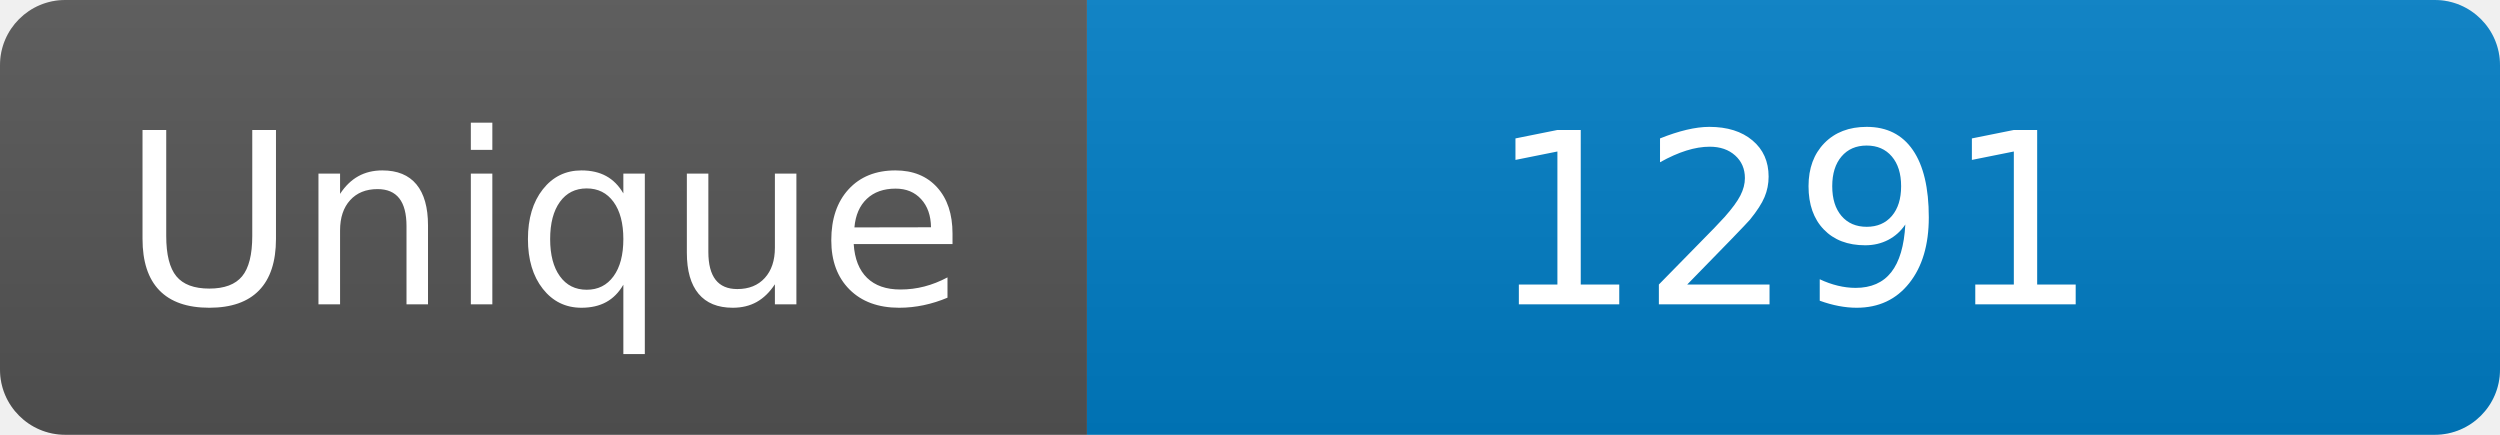
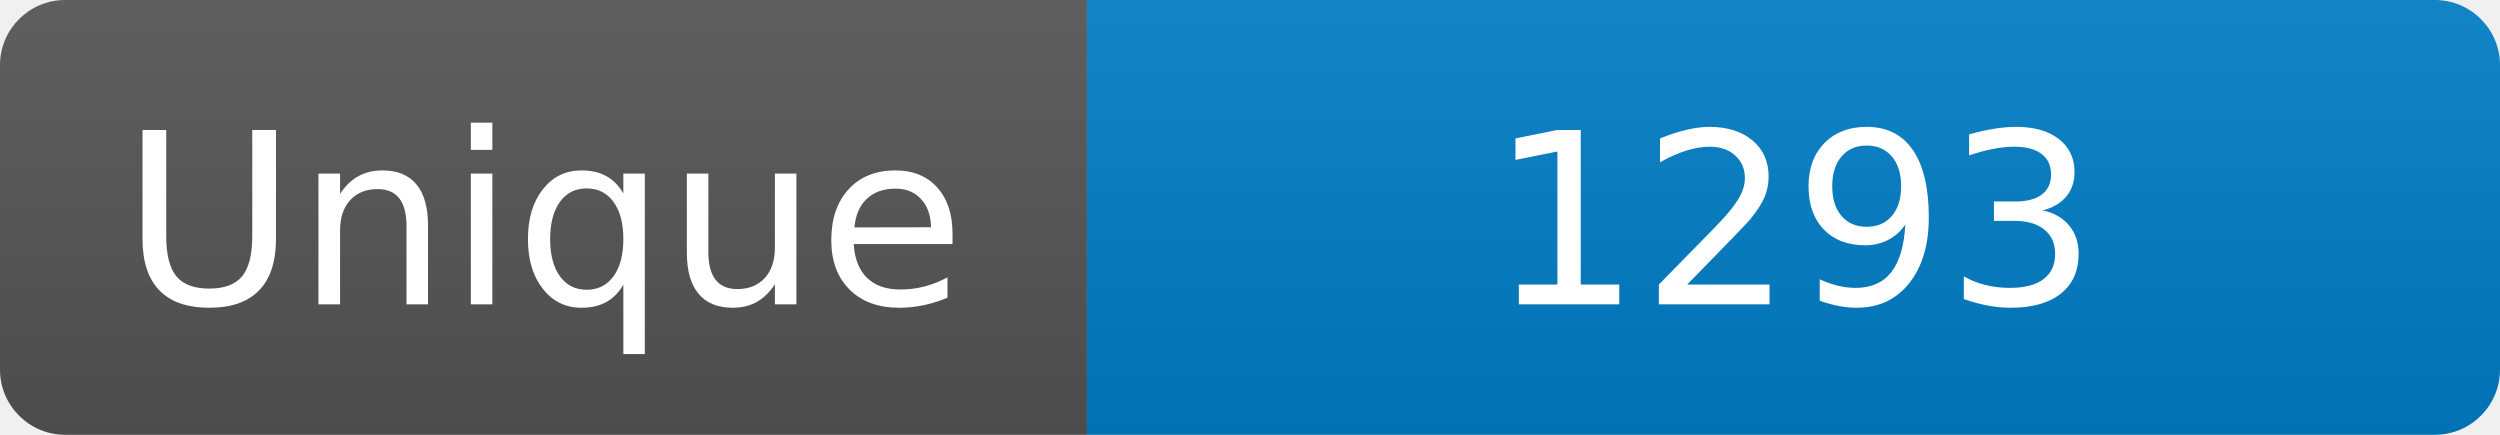
<svg xmlns="http://www.w3.org/2000/svg" width="115" height="20" role="img" aria-label="Maintained?: yes">
  <linearGradient id="s" x2="0" y2="100%">
    <stop offset="0" stop-color="#bbb" stop-opacity=".1" />
    <stop offset="1" stop-opacity=".1" />
  </linearGradient>
  <clipPath id="r">
    <rect width="115" height="20" rx="3" fill="#fff" />
  </clipPath>
  <g clip-path="url(#r)">
    <rect width="50" height="20" fill="#555" />
    <rect x="50" width="160" height="20" fill="#007ec6" />
    <rect width="115" height="20" fill="url(#s)" />
  </g>
  <g fill="#fff" text-anchor="middle" font-family="Verdana,Geneva,DejaVu Sans,sans-serif" font-size="110">
    <text x="250" y="140" transform="scale(.1)" fill="#fff">Unique</text>
-     <text x="825" y="140" transform="scale(.1)" fill="#fff">1291</text>
+     <text x="825" y="140" transform="scale(.1)" fill="#fff">1293</text>
  </g>
</svg>
